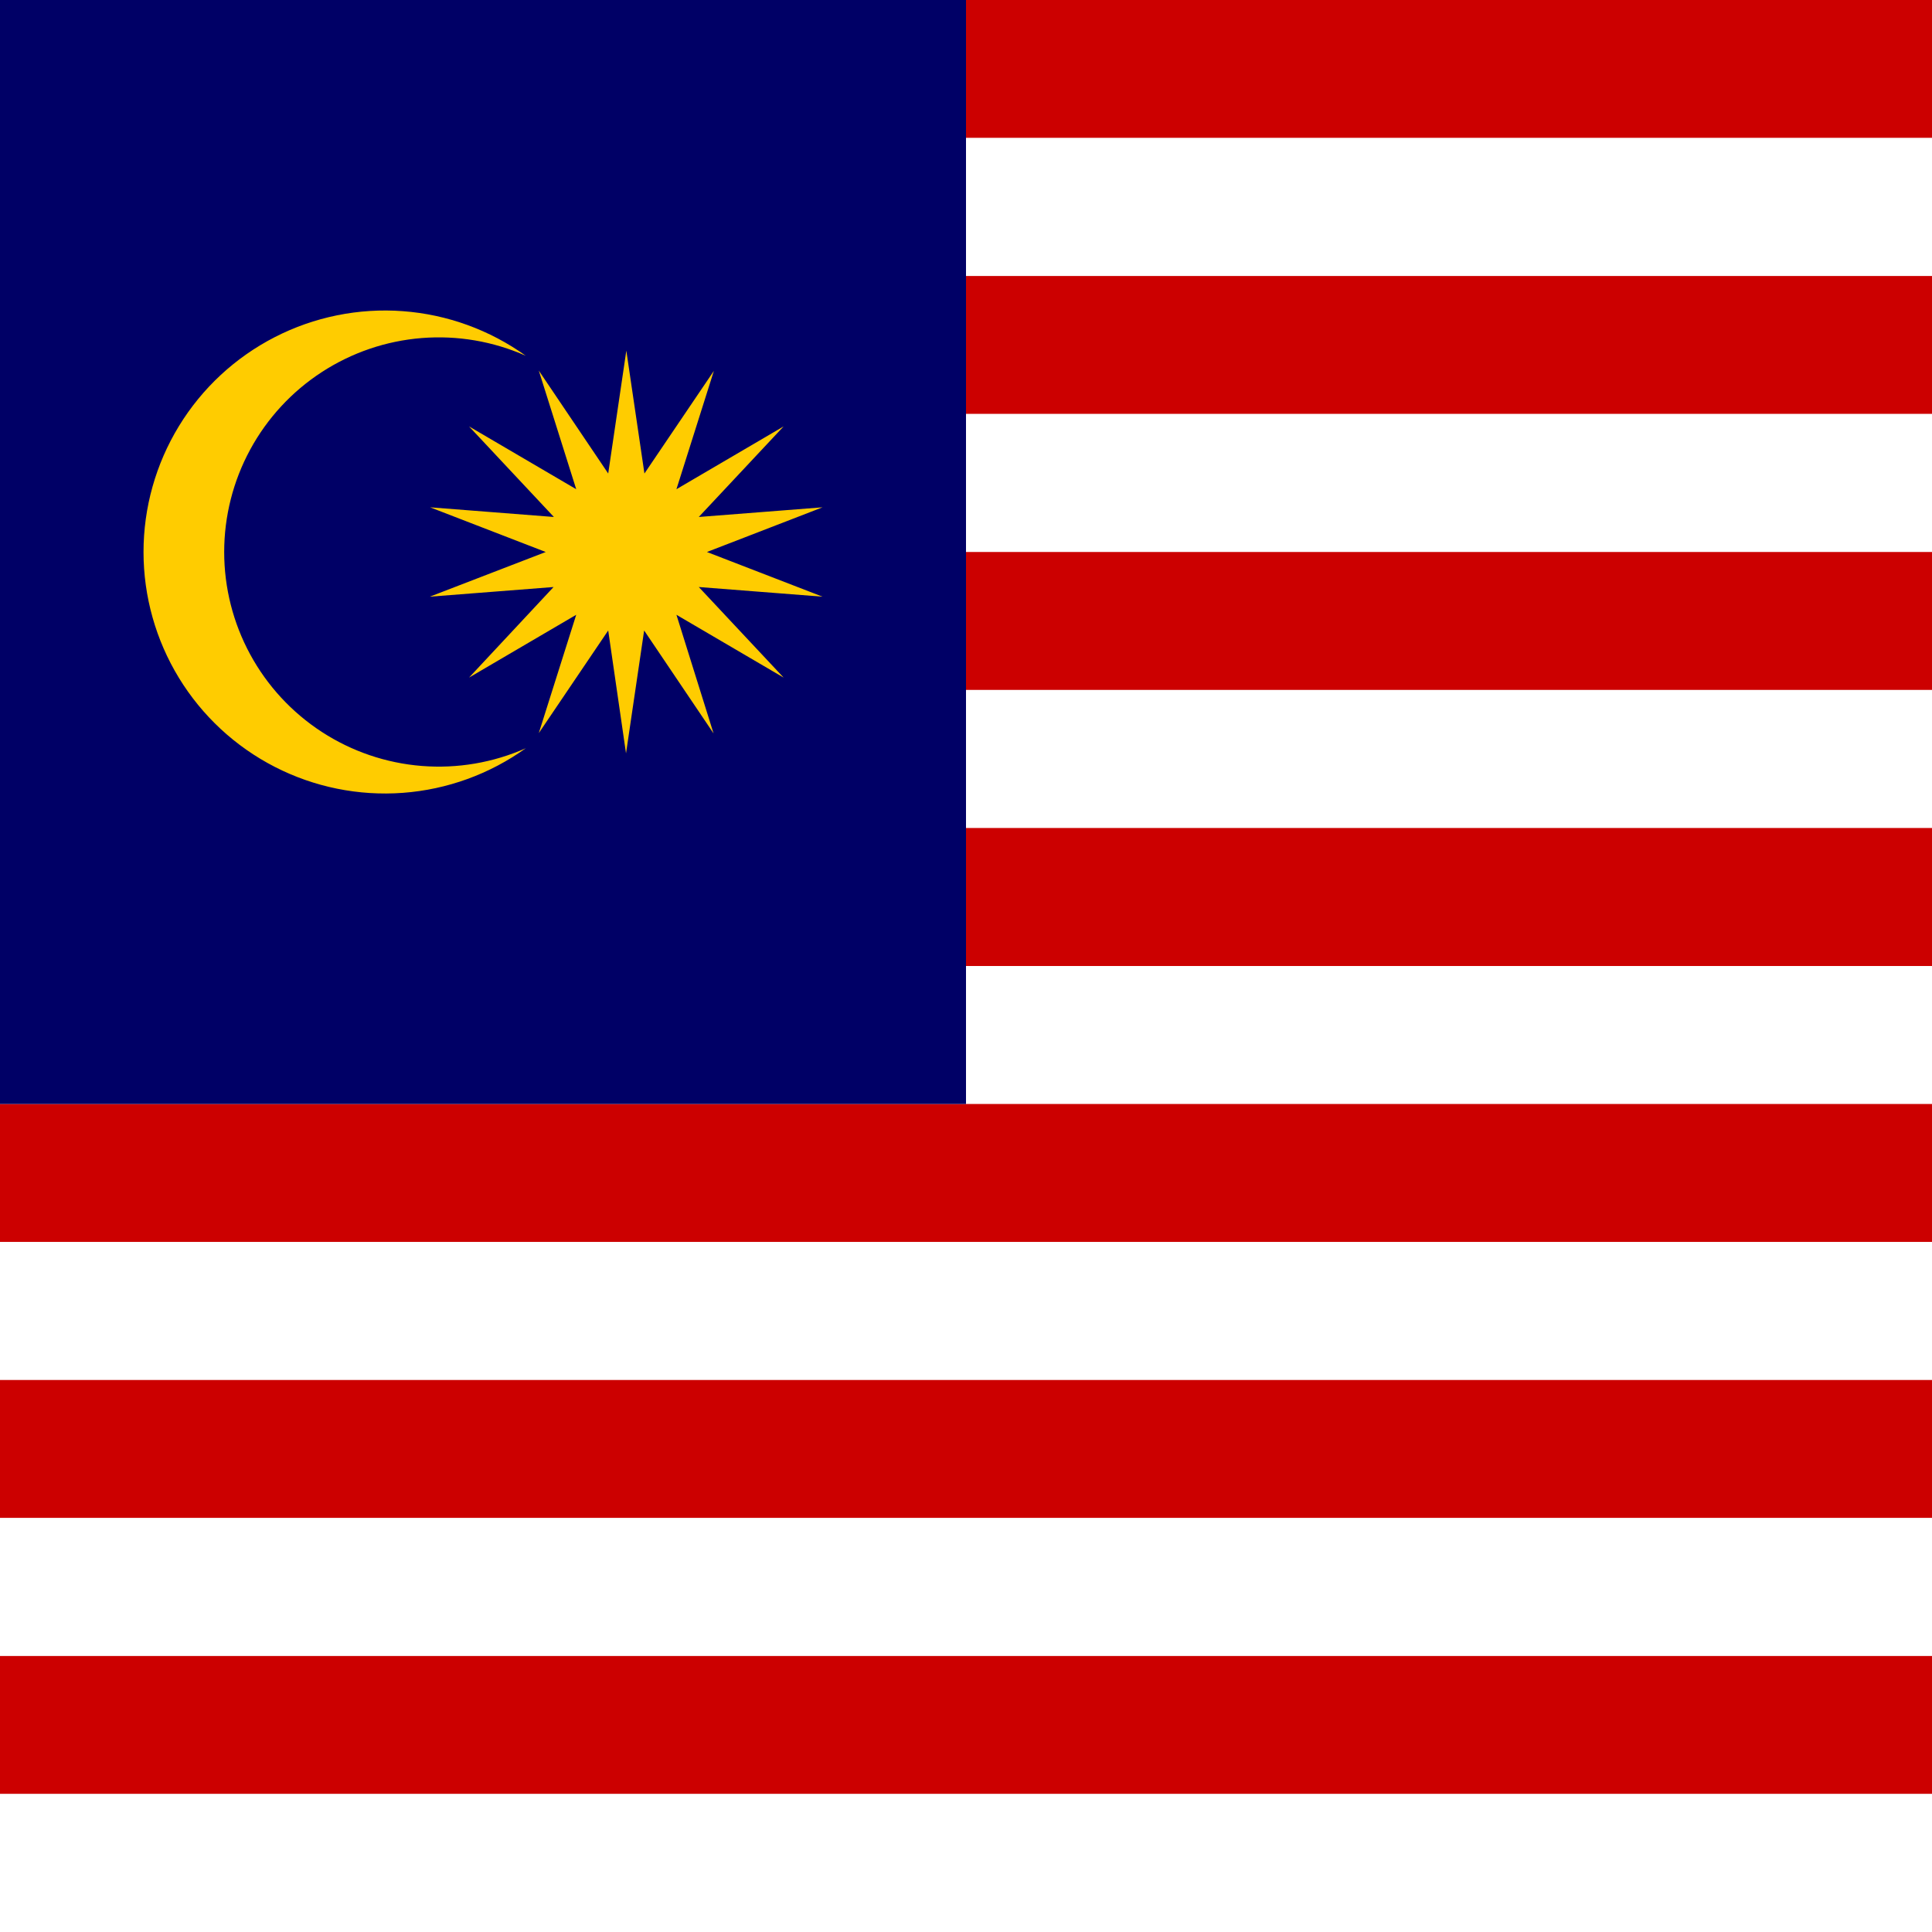
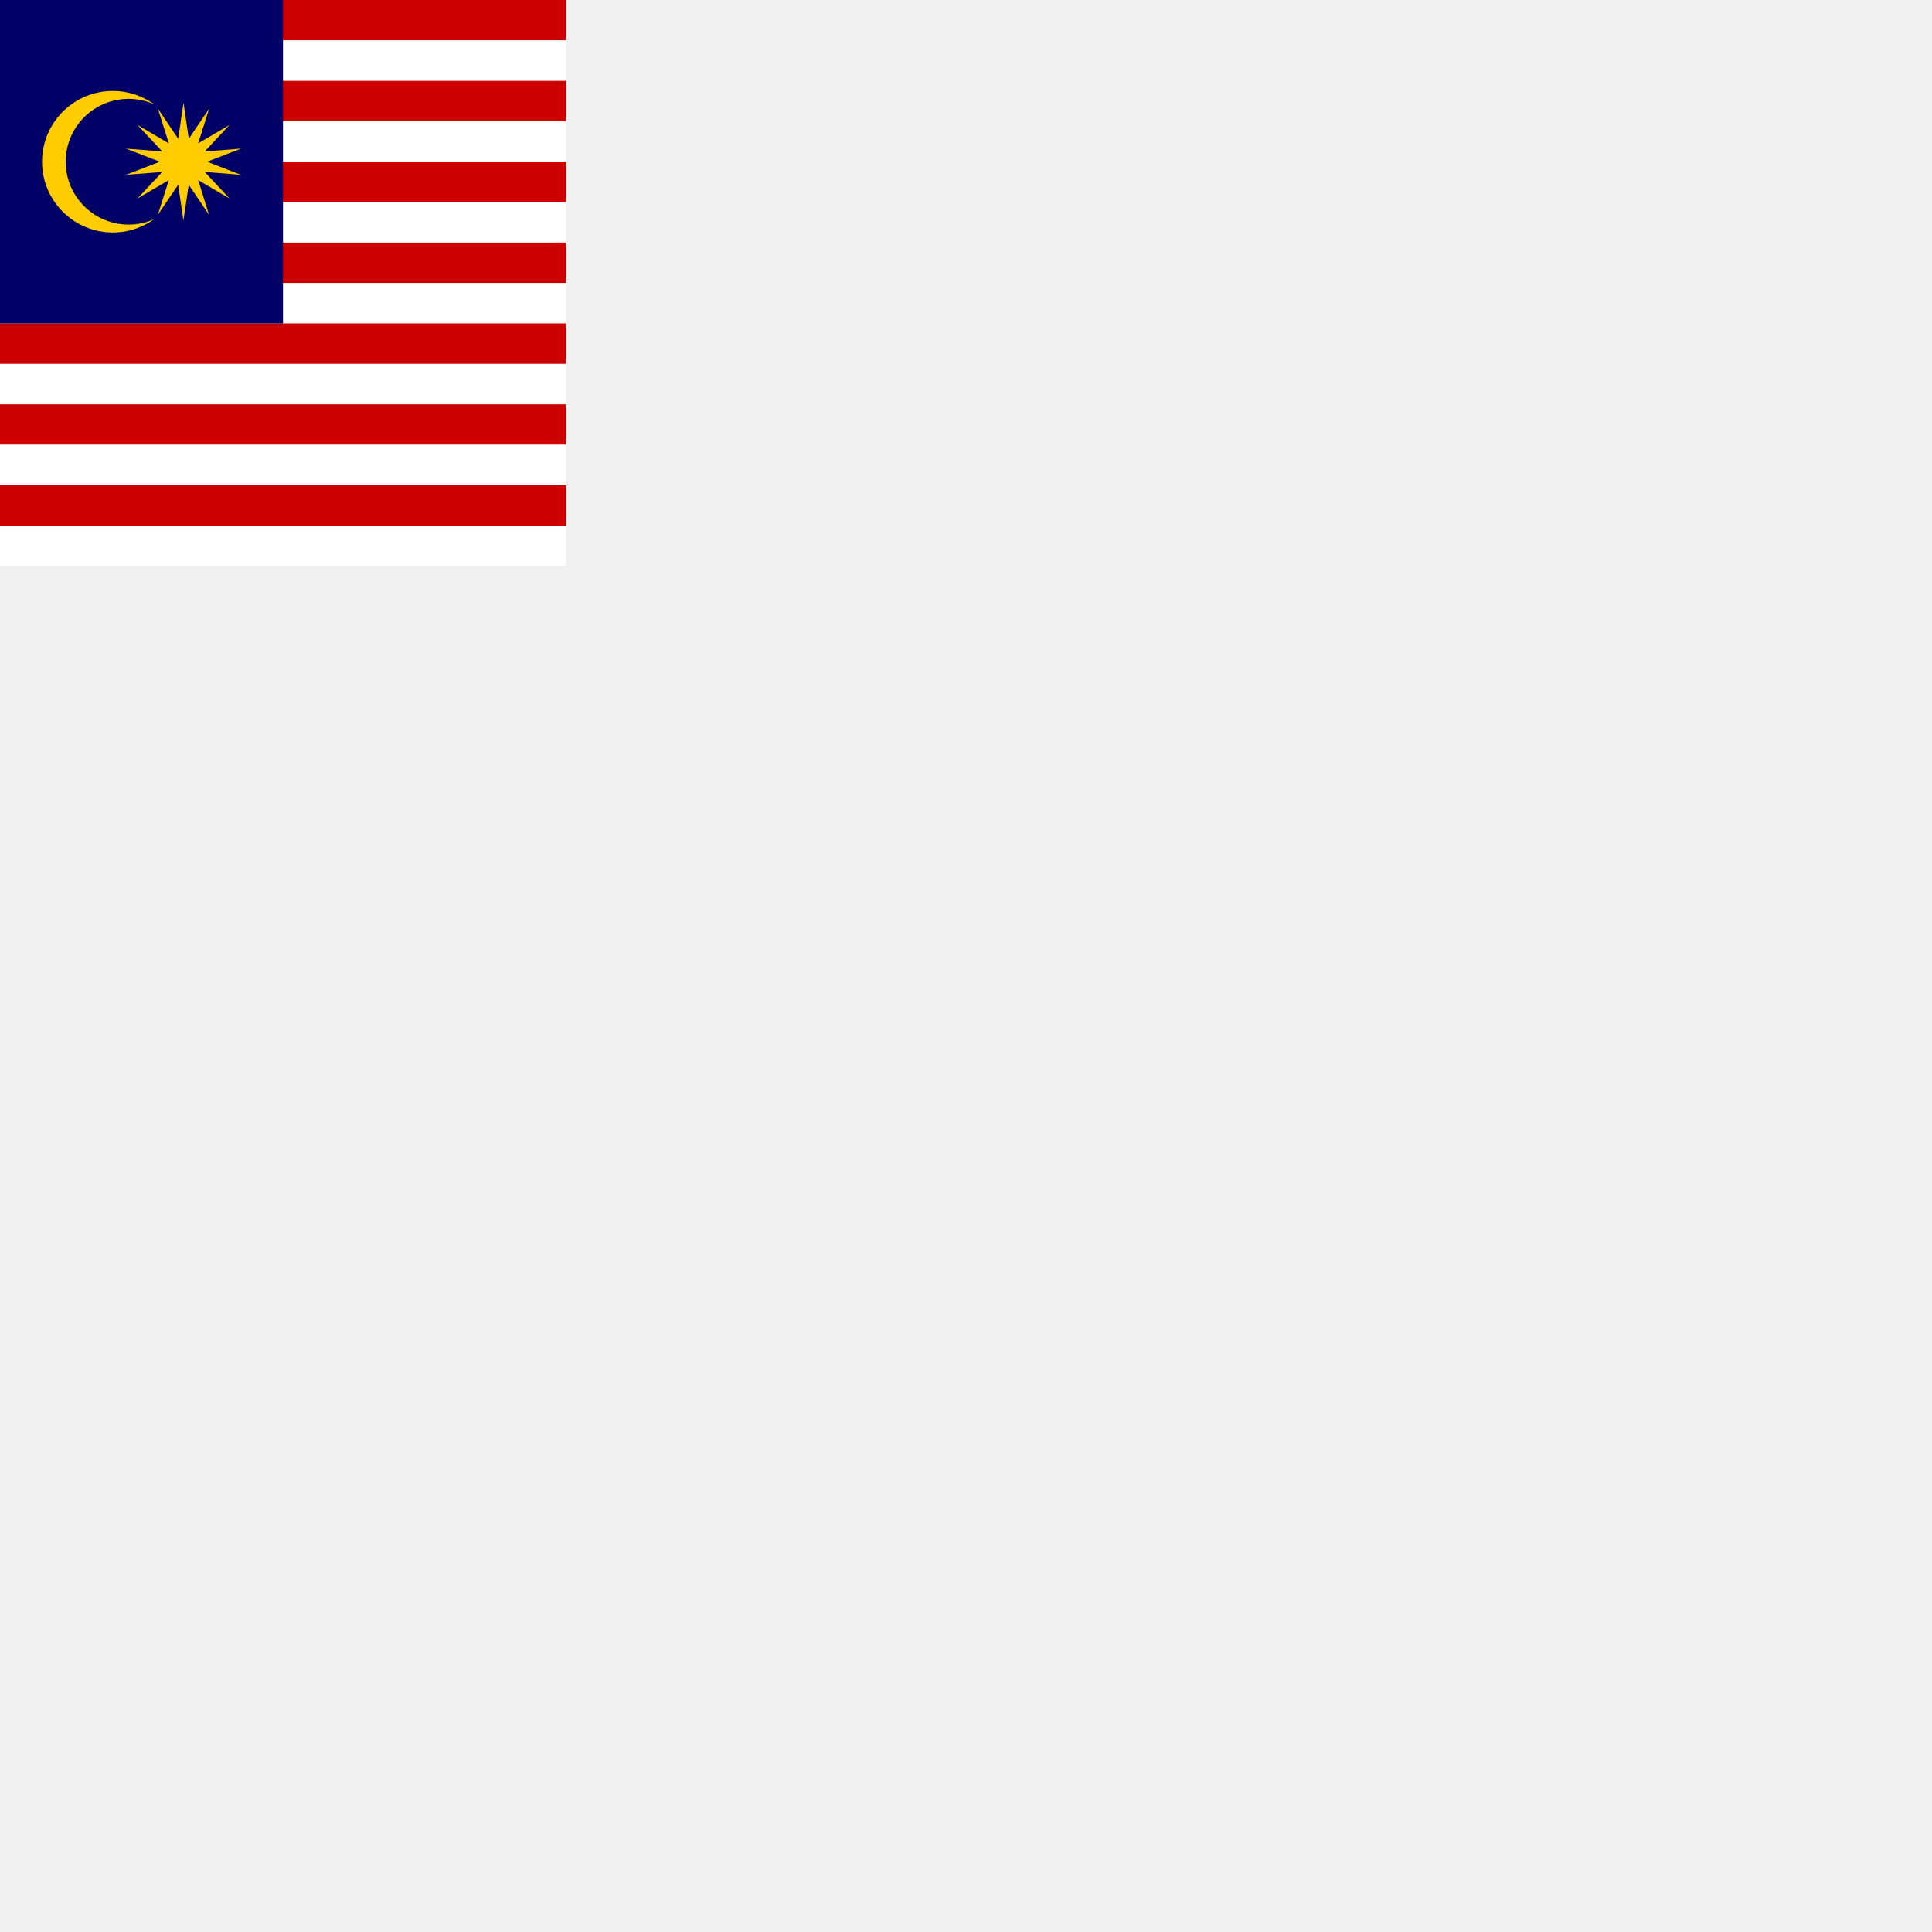
- <svg xmlns="http://www.w3.org/2000/svg" viewBox="0 0 150 150" fill="none">
-   <rect width="150" height="10.714" fill="#CC0000" />
-   <rect y="10.714" width="150" height="10.714" fill="white" />
-   <rect y="21.429" width="150" height="10.714" fill="#CC0000" />
-   <rect y="32.143" width="150" height="10.714" fill="white" />
-   <rect y="42.857" width="150" height="10.714" fill="#CC0000" />
-   <rect y="53.571" width="150" height="10.714" fill="white" />
-   <rect y="64.286" width="150" height="10.714" fill="#CC0000" />
-   <rect y="75" width="150" height="10.714" fill="white" />
-   <rect y="85.714" width="150" height="10.714" fill="#CC0000" />
-   <rect y="96.429" width="150" height="10.714" fill="white" />
-   <rect y="107.143" width="150" height="10.714" fill="#CC0000" />
-   <rect y="117.857" width="150" height="10.714" fill="white" />
-   <rect y="128.571" width="150" height="10.714" fill="#CC0000" />
-   <rect y="139.286" width="150" height="10.714" fill="white" />
-   <path d="M0 0H75V85.714H0V0Z" fill="#000066" />
-   <path d="M48.628 27.224L50.034 36.763L55.425 28.795L52.518 37.982L60.839 33.107L54.253 40.138L63.862 39.388L54.886 42.857L63.862 46.326L54.253 45.576L60.839 52.607L52.518 47.732L55.401 56.943L50.011 48.951L48.604 58.49L47.221 48.951L41.831 56.92L44.737 47.732L36.417 52.607L42.979 45.576L33.37 46.326L42.37 42.857L33.393 39.388L43.003 40.138L36.417 33.107L44.737 37.982L41.831 28.771L47.221 36.763L48.628 27.224ZM40.823 27.623C38.286 26.498 35.508 26.025 32.742 26.246C29.976 26.467 27.309 27.376 24.983 28.889C22.657 30.402 20.745 32.472 19.422 34.912C18.099 37.351 17.406 40.082 17.406 42.857C17.406 45.632 18.099 48.363 19.422 50.803C20.745 53.242 22.657 55.312 24.983 56.825C27.309 58.339 29.976 59.247 32.742 59.468C35.508 59.689 38.286 59.216 40.823 58.092C38.021 60.102 34.719 61.301 31.28 61.556C27.841 61.811 24.398 61.113 21.331 59.538C18.263 57.964 15.688 55.573 13.891 52.63C12.094 49.687 11.143 46.306 11.143 42.857C11.143 39.409 12.094 36.027 13.891 33.084C15.688 30.141 18.263 27.751 21.331 26.176C24.398 24.602 27.841 23.903 31.28 24.159C34.719 24.414 38.021 25.613 40.823 27.623Z" fill="#FFCC00" />
+ <svg xmlns="http://www.w3.org/2000/svg" id="flag-icons-my" viewBox="0 0 512 512">
+   <path fill="#C00" d="M0 0h150v10.714H0z" />
+   <path fill="#fff" d="M0 10.714h150v10.714H0z" />
+   <path fill="#C00" d="M0 21.429h150v10.714H0z" />
+   <path fill="#fff" d="M0 32.143h150v10.714H0z" />
+   <path fill="#C00" d="M0 42.857h150v10.714H0z" />
+   <path fill="#fff" d="M0 53.571h150v10.714H0z" />
+   <path fill="#C00" d="M0 64.286h150V75H0z" />
+   <path fill="#fff" d="M0 75h150v10.714H0z" />
+   <path fill="#C00" d="M0 85.714h150v10.714H0z" />
+   <path fill="#fff" d="M0 96.429h150v10.714H0z" />
+   <path fill="#C00" d="M0 107.143h150v10.714H0z" />
+   <path fill="#fff" d="M0 117.857h150v10.714H0z" />
+   <path fill="#C00" d="M0 128.571h150v10.714H0z" />
+   <path fill="#fff" d="M0 139.286h150V150H0z" />
+   <path fill="#006" d="M0 0h75v85.714H0V0Z" />
+   <path fill="#FC0" d="m48.628 27.224 1.406 9.54 5.39-7.97-2.906 9.188 8.32-4.875-6.585 7.031 9.61-.75-8.977 3.47 8.976 3.468-9.61-.75 6.587 7.031-8.32-4.875 2.882 9.211-5.39-7.992-1.407 9.539-1.383-9.54-5.39 7.97 2.906-9.188-8.32 4.875 6.562-7.031-9.609.75 9-3.469-8.977-3.469 9.61.75-6.586-7.03 8.32 4.874-2.906-9.21 5.39 7.991 1.407-9.539Zm-7.805.399a16.664 16.664 0 1 0 0 30.469 18.75 18.75 0 1 1 0-30.47Z" />
</svg>
